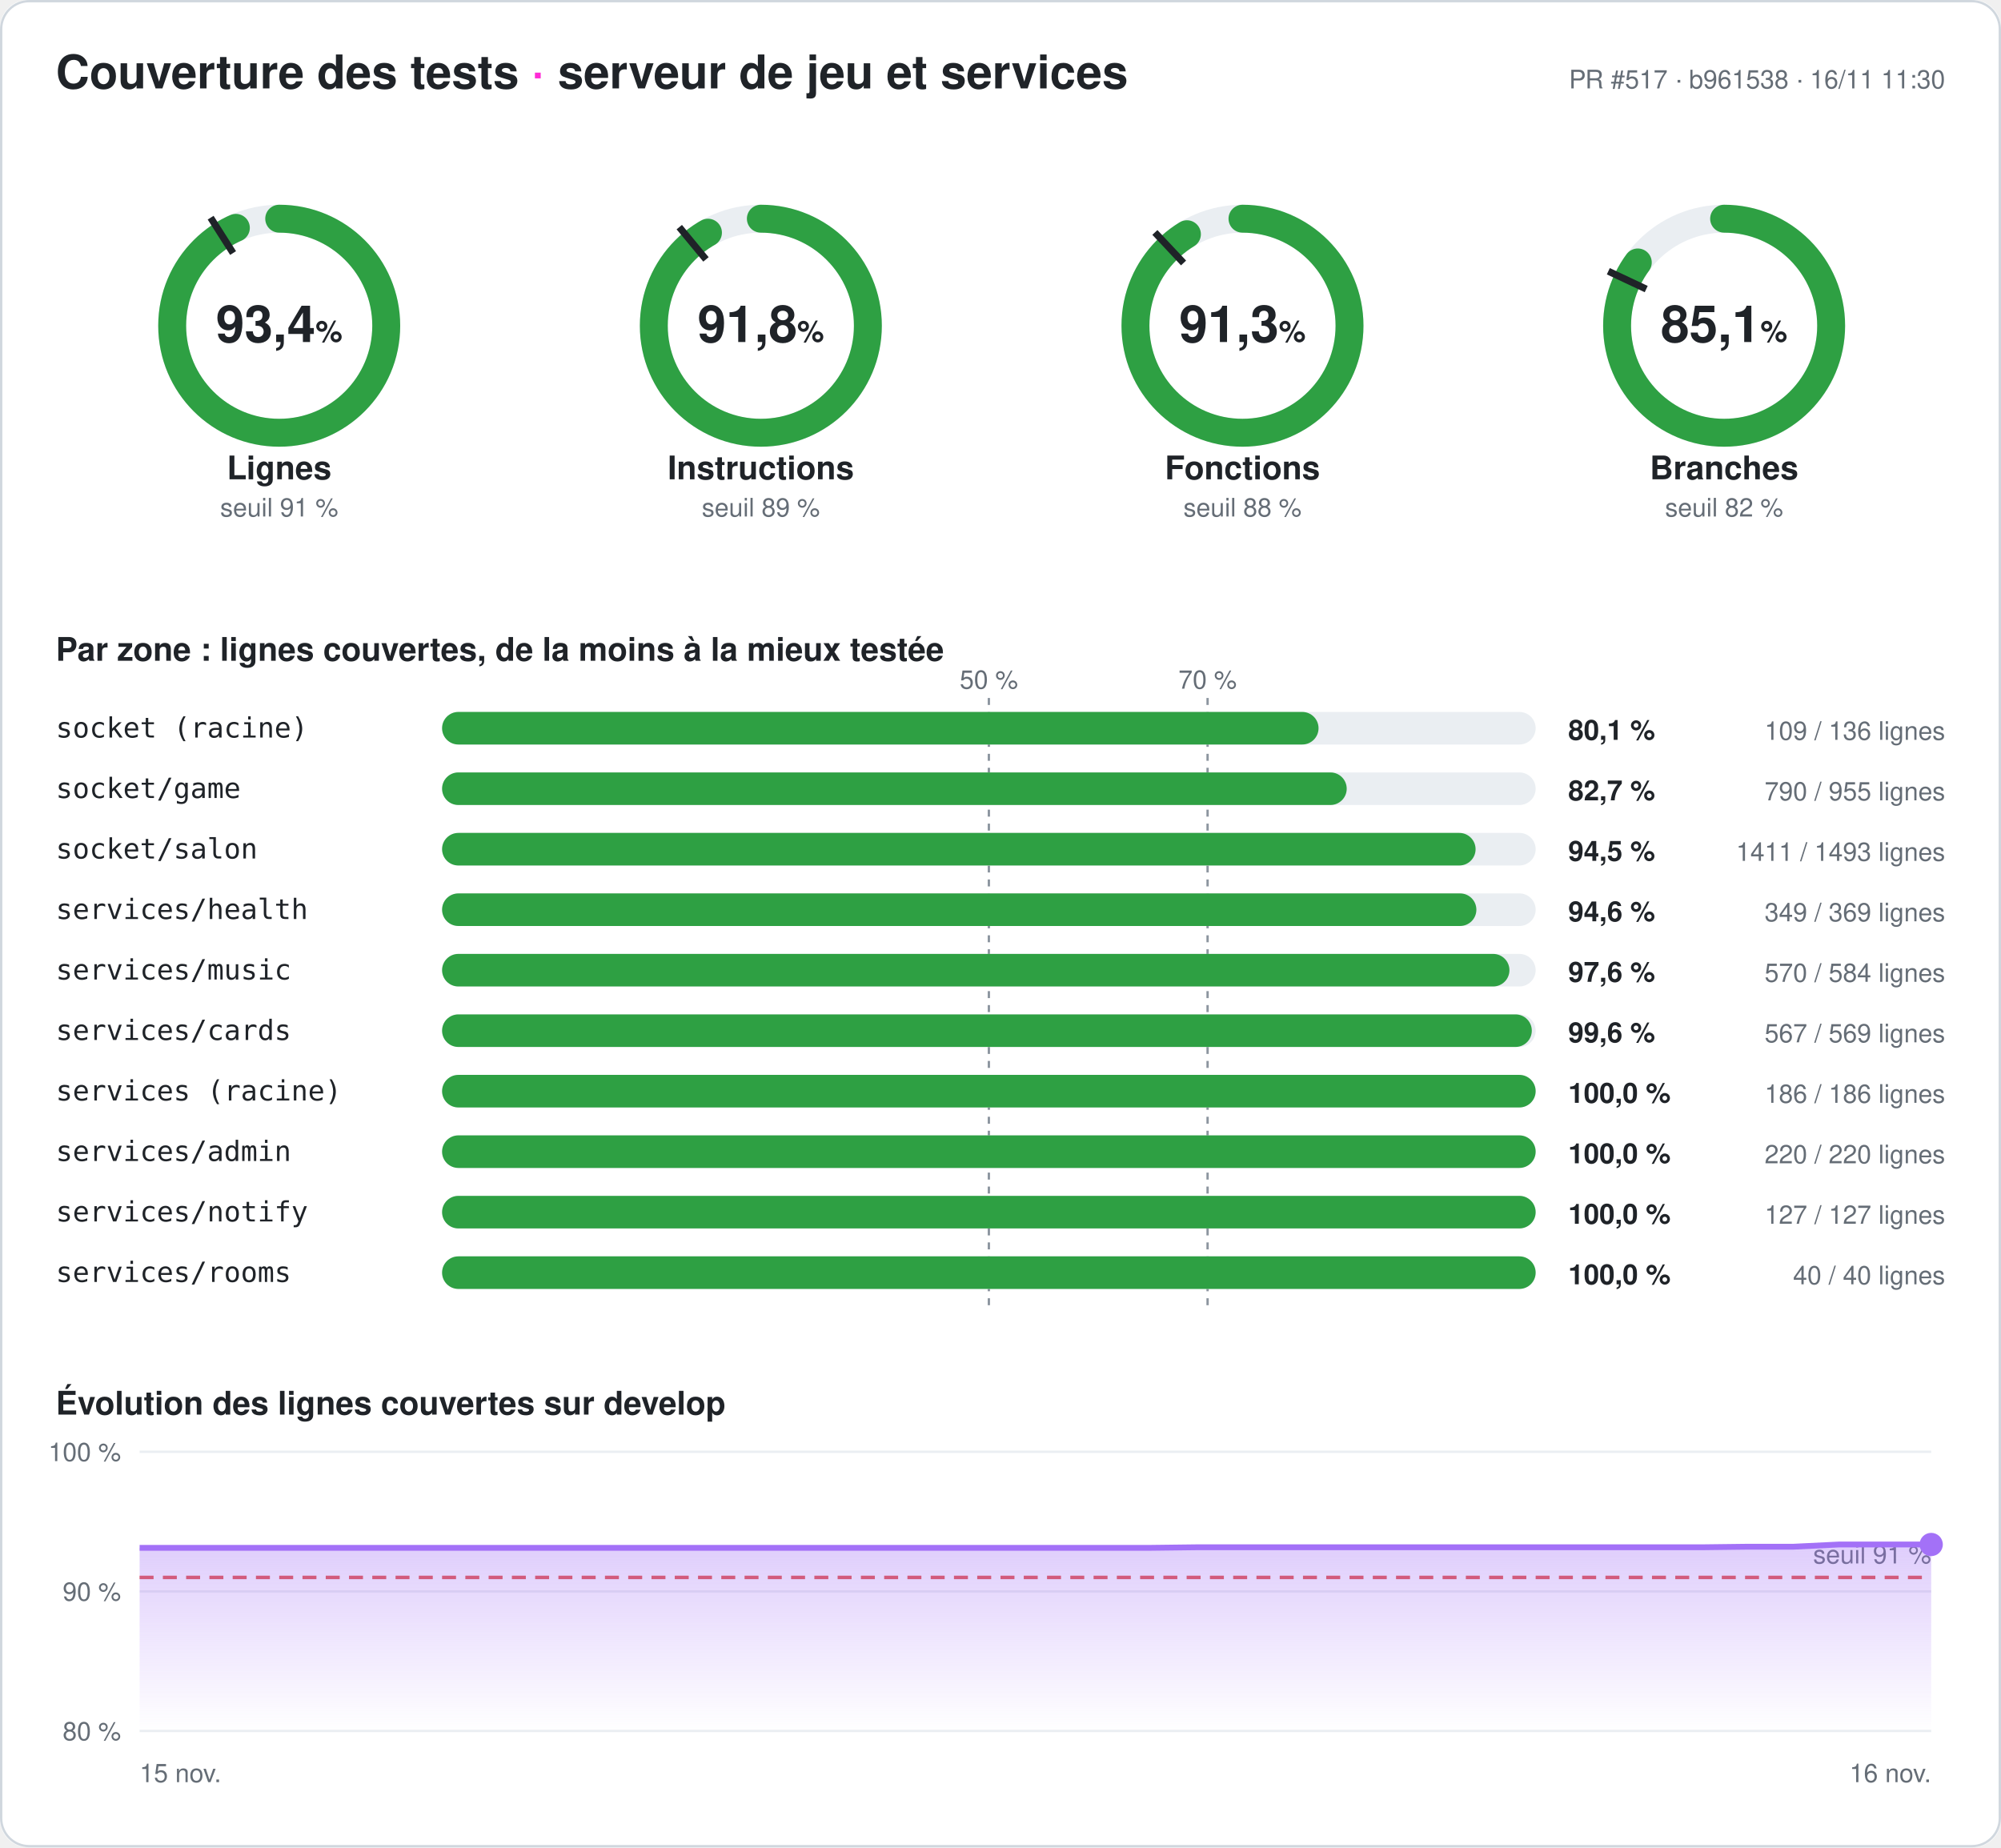
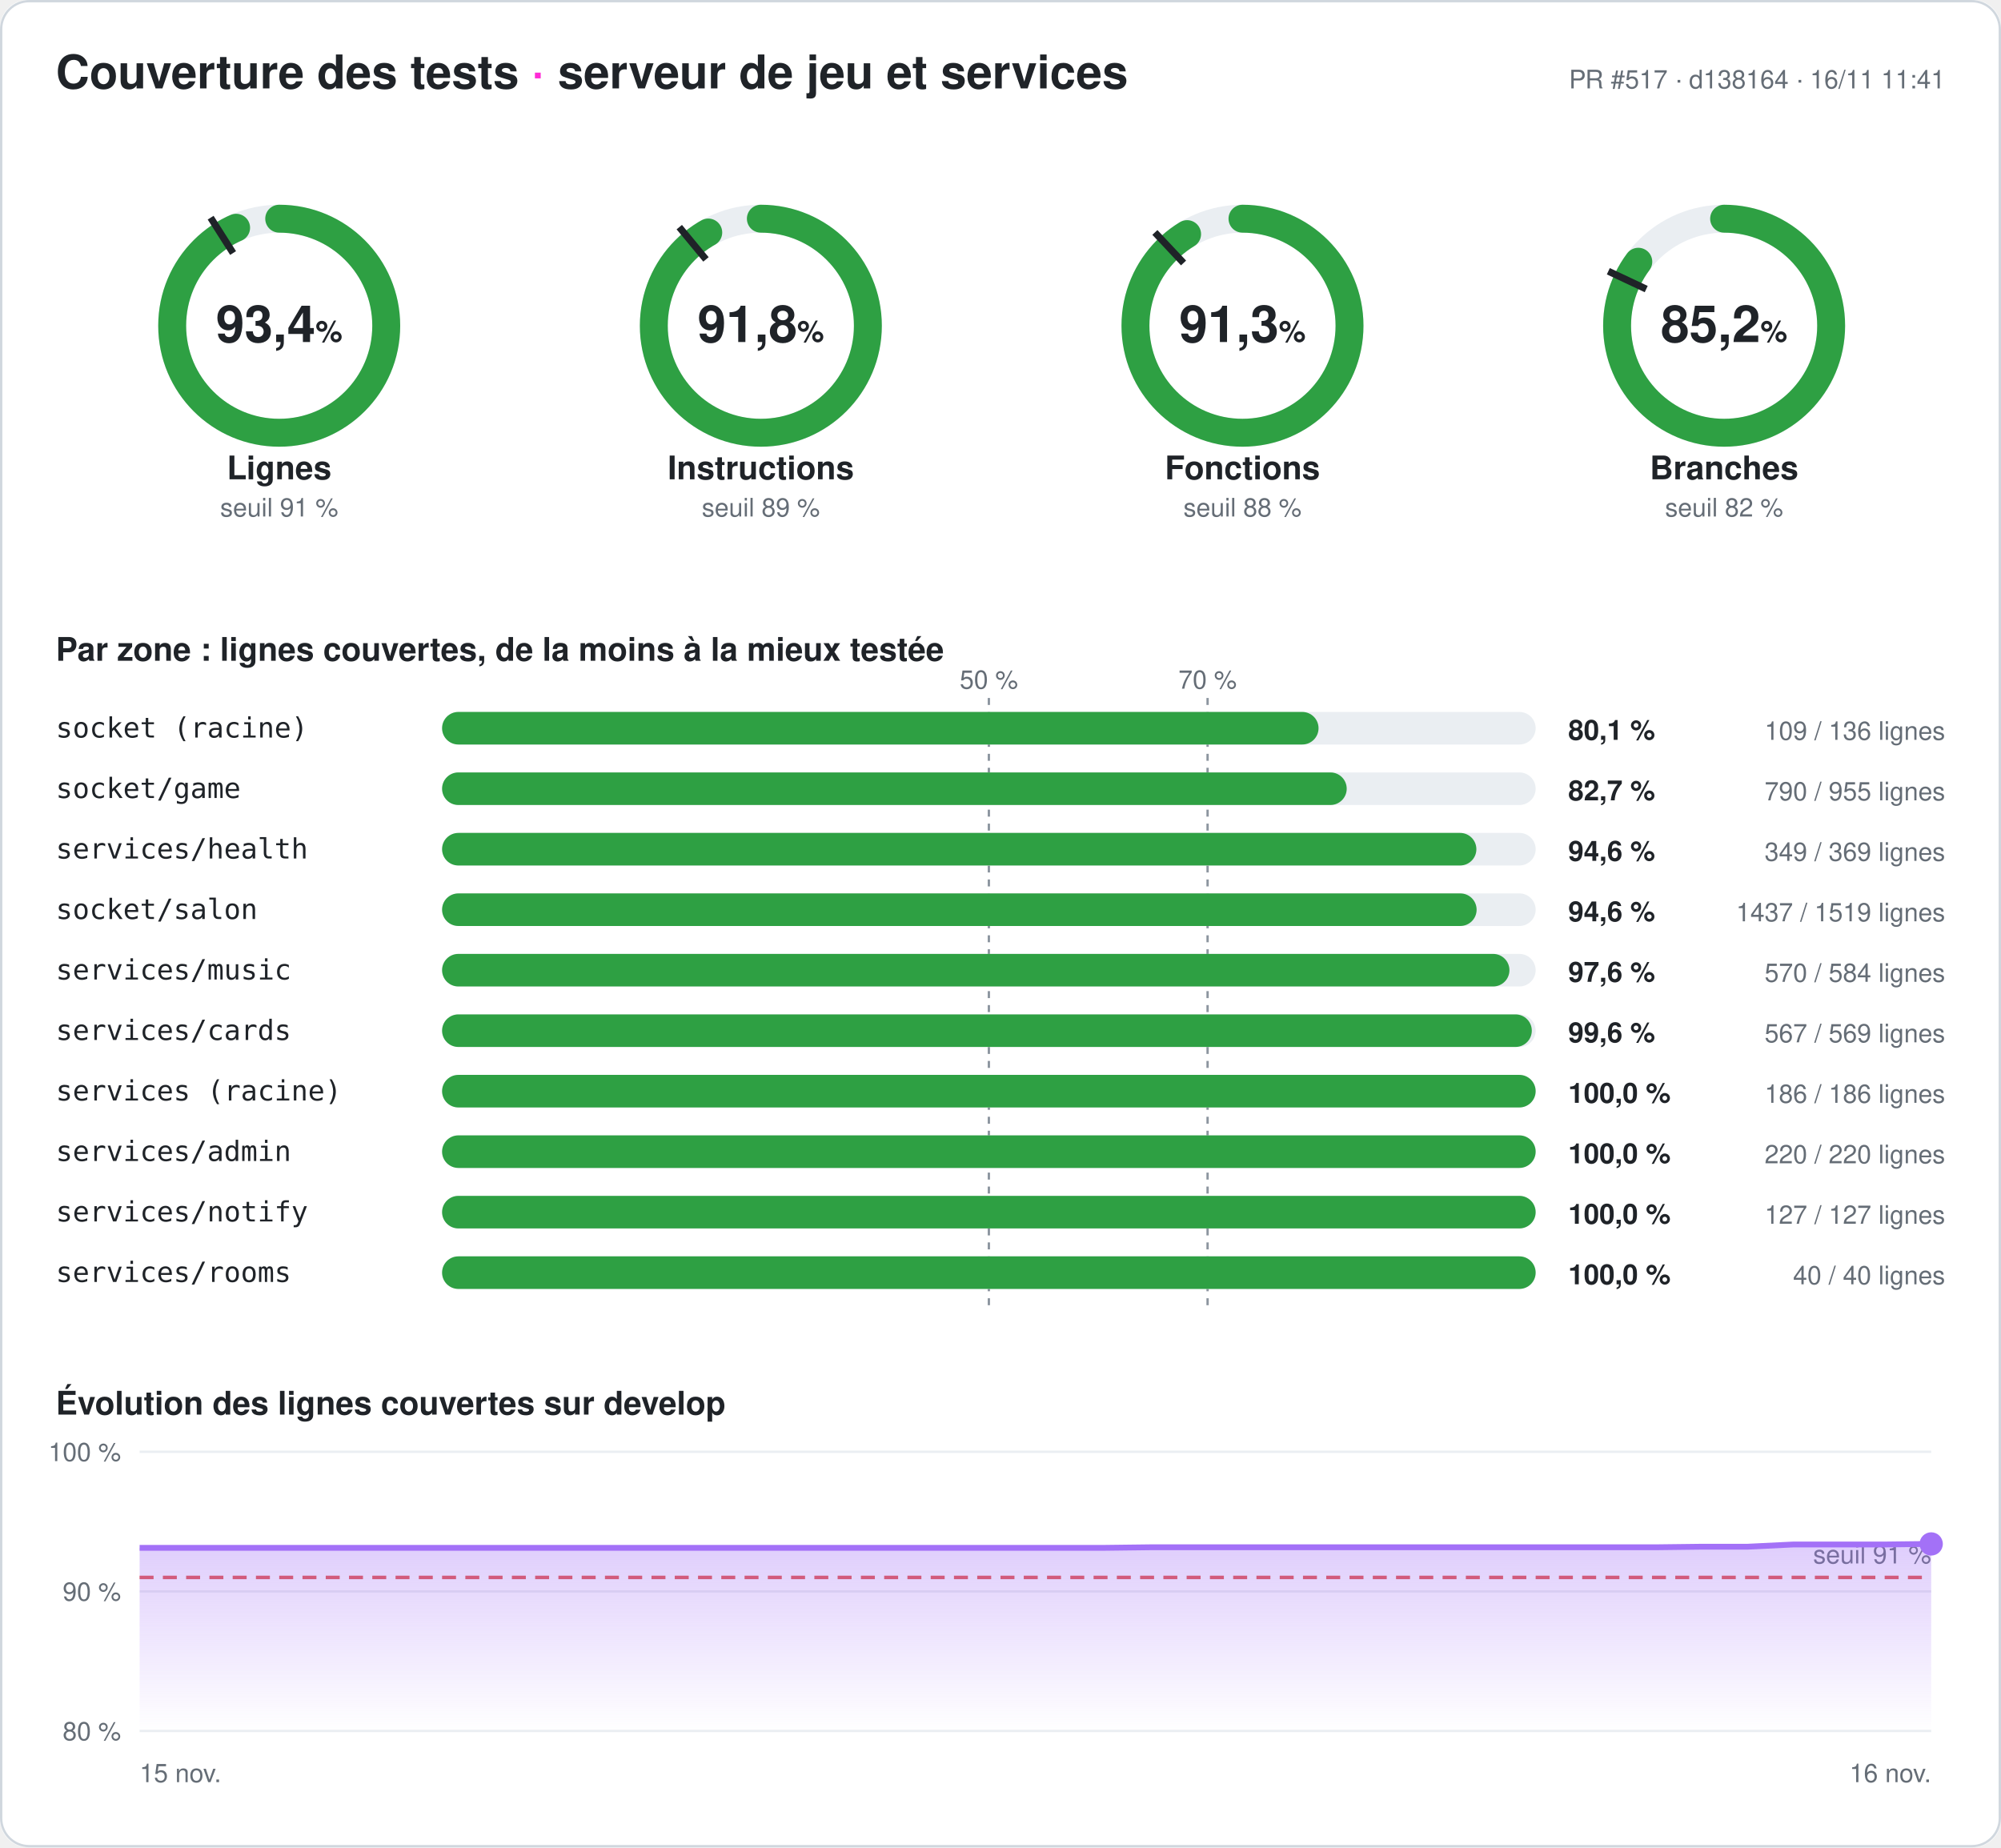
<svg xmlns="http://www.w3.org/2000/svg" width="860" height="794" viewBox="0 0 860 794" font-family="-apple-system,Segoe UI,Helvetica,Arial,sans-serif" role="img" aria-label="Couverture des tests du serveur : 93,4 % des lignes">
  <style>
.fond{fill:#ffffff}.titre{fill:#1f2328;font-size:20px;font-weight:700}.titre2{fill:#1f2328;font-size:14px;font-weight:600}
.valeur{fill:#1f2328;font-size:22px;font-weight:700}.unite{font-size:13px;font-weight:600}.nom{fill:#1f2328;font-size:14px;font-weight:600}
.petit{fill:#656d76;font-size:11px}.zone{fill:#1f2328;font-size:12px;font-family:ui-monospace,Consolas,monospace}
.chiffre{fill:#1f2328;font-size:12px;font-weight:700}.piste{stroke:#eaeef2}.piste-plein{fill:#eaeef2}.trait{stroke:#1f2328}
.repere{stroke:#8c959f;stroke-dasharray:3 3}.grille{stroke:#eaeef2}.bord{fill:none;stroke:#d0d7de}
@media (prefers-color-scheme: dark){.fond{fill:#0d1117}.titre,.titre2,.valeur,.nom,.zone,.chiffre{fill:#e6edf3}.petit{fill:#8d96a0}
.piste{stroke:#21262d}.piste-plein{fill:#21262d}.trait{stroke:#e6edf3}.repere{stroke:#6e7681}.grille{stroke:#21262d}.bord{stroke:#30363d}}
</style>
  <defs>
    <linearGradient id="degrade" x1="0" y1="0" x2="0" y2="1">
      <stop offset="0" stop-color="#a371f7" stop-opacity=".35" />
      <stop offset="1" stop-color="#a371f7" stop-opacity="0" />
    </linearGradient>
  </defs>
  <rect width="860" height="794" rx="12" class="fond" />
  <rect x=".5" y=".5" width="859" height="793" rx="12" class="bord" />
  <text x="24" y="38" class="titre">Couverture des tests <tspan fill="#ff2bd6">·</tspan> serveur de jeu et services</text>
-   <text x="836" y="38" class="petit" text-anchor="end">PR #517 · b961538 · 16/11 11:30</text>
+   <text x="836" y="38" class="petit" text-anchor="end">PR #517 · d138164 · 16/11 11:41</text>
  <g>
    <circle cx="120" cy="140" r="46" class="piste" stroke-width="12" fill="none" />
-     <circle cx="120" cy="140" r="46" stroke="#2ea043" stroke-width="12" fill="none" stroke-linecap="round" stroke-dasharray="269.864 289.027" transform="rotate(-90 120 140)" />
+     <circle cx="120" cy="140" r="46" stroke="#2ea043" stroke-width="12" fill="none" stroke-linecap="round" stroke-dasharray="269.98 289.027" transform="rotate(-90 120 140)" />
    <polyline points="100.174,108.76 90.53,93.562" class="trait" stroke-width="3" />
    <text x="120" y="147" class="valeur" text-anchor="middle">93,4<tspan class="unite"> %</tspan>
    </text>
    <text x="120" y="206" class="nom" text-anchor="middle">Lignes</text>
    <text x="120" y="222" class="petit" text-anchor="middle">seuil 91 %</text>
  </g>
  <g>
    <circle cx="327" cy="140" r="46" class="piste" stroke-width="12" fill="none" />
-     <circle cx="327" cy="140" r="46" stroke="#2ea043" stroke-width="12" fill="none" stroke-linecap="round" stroke-dasharray="265.269 289.027" transform="rotate(-90 327 140)" />
+     <circle cx="327" cy="140" r="46" stroke="#2ea043" stroke-width="12" fill="none" stroke-linecap="round" stroke-dasharray="265.413 289.027" transform="rotate(-90 327 140)" />
    <polyline points="303.415,111.491 291.942,97.622" class="trait" stroke-width="3" />
    <text x="327" y="147" class="valeur" text-anchor="middle">91,8<tspan class="unite"> %</tspan>
    </text>
    <text x="327" y="206" class="nom" text-anchor="middle">Instructions</text>
    <text x="327" y="222" class="petit" text-anchor="middle">seuil 89 %</text>
  </g>
  <g>
    <circle cx="534" cy="140" r="46" class="piste" stroke-width="12" fill="none" />
-     <circle cx="534" cy="140" r="46" stroke="#2ea043" stroke-width="12" fill="none" stroke-linecap="round" stroke-dasharray="263.939 289.027" transform="rotate(-90 534 140)" />
+     <circle cx="534" cy="140" r="46" stroke="#2ea043" stroke-width="12" fill="none" stroke-linecap="round" stroke-dasharray="264.026 289.027" transform="rotate(-90 534 140)" />
    <polyline points="508.672,113.028 496.35,99.907" class="trait" stroke-width="3" />
    <text x="534" y="147" class="valeur" text-anchor="middle">91,3<tspan class="unite"> %</tspan>
    </text>
    <text x="534" y="206" class="nom" text-anchor="middle">Fonctions</text>
    <text x="534" y="222" class="petit" text-anchor="middle">seuil 88 %</text>
  </g>
  <g>
    <circle cx="741" cy="140" r="46" class="piste" stroke-width="12" fill="none" />
-     <circle cx="741" cy="140" r="46" stroke="#2ea043" stroke-width="12" fill="none" stroke-linecap="round" stroke-dasharray="245.875 289.027" transform="rotate(-90 741 140)" />
+     <circle cx="741" cy="140" r="46" stroke="#2ea043" stroke-width="12" fill="none" stroke-linecap="round" stroke-dasharray="246.251 289.027" transform="rotate(-90 741 140)" />
    <polyline points="707.521,124.246 691.235,116.582" class="trait" stroke-width="3" />
-     <text x="741" y="147" class="valeur" text-anchor="middle">85,1<tspan class="unite"> %</tspan>
+     <text x="741" y="147" class="valeur" text-anchor="middle">85,2<tspan class="unite"> %</tspan>
    </text>
    <text x="741" y="206" class="nom" text-anchor="middle">Branches</text>
    <text x="741" y="222" class="petit" text-anchor="middle">seuil 82 %</text>
  </g>
  <text x="24" y="284" class="titre2">Par zone : lignes couvertes, de la moins à la mieux testée</text>
  <line x1="425" x2="425" y1="300" y2="564" class="repere" />
  <text x="425" y="296" class="petit" text-anchor="middle">50 %</text>
  <line x1="519" x2="519" y1="300" y2="564" class="repere" />
  <text x="519" y="296" class="petit" text-anchor="middle">70 %</text>
  <text x="24" y="317" class="zone">socket (racine)</text>
  <rect x="190" y="306" width="470" height="14" rx="7" class="piste-plein" />
  <rect x="190" y="306" width="376.691" height="14" rx="7" fill="#2ea043" />
  <text x="674" y="318" class="chiffre">80,1 %</text>
  <text x="836" y="318" class="petit" text-anchor="end">109 / 136 lignes</text>
  <text x="24" y="343" class="zone">socket/game</text>
  <rect x="190" y="332" width="470" height="14" rx="7" class="piste-plein" />
  <rect x="190" y="332" width="388.796" height="14" rx="7" fill="#2ea043" />
  <text x="674" y="344" class="chiffre">82,7 %</text>
  <text x="836" y="344" class="petit" text-anchor="end">790 / 955 lignes</text>
-   <text x="24" y="369" class="zone">socket/salon</text>
+   <text x="24" y="369" class="zone">services/health</text>
  <rect x="190" y="358" width="470" height="14" rx="7" class="piste-plein" />
-   <rect x="190" y="358" width="444.186" height="14" rx="7" fill="#2ea043" />
-   <text x="674" y="370" class="chiffre">94,5 %</text>
-   <text x="836" y="370" class="petit" text-anchor="end">1411 / 1493 lignes</text>
-   <text x="24" y="395" class="zone">services/health</text>
+   <rect x="190" y="358" width="444.526" height="14" rx="7" fill="#2ea043" />
+   <text x="674" y="370" class="chiffre">94,6 %</text>
+   <text x="836" y="370" class="petit" text-anchor="end">349 / 369 lignes</text>
+   <text x="24" y="395" class="zone">socket/salon</text>
  <rect x="190" y="384" width="470" height="14" rx="7" class="piste-plein" />
-   <rect x="190" y="384" width="444.526" height="14" rx="7" fill="#2ea043" />
+   <rect x="190" y="384" width="444.628" height="14" rx="7" fill="#2ea043" />
  <text x="674" y="396" class="chiffre">94,6 %</text>
-   <text x="836" y="396" class="petit" text-anchor="end">349 / 369 lignes</text>
+   <text x="836" y="396" class="petit" text-anchor="end">1437 / 1519 lignes</text>
  <text x="24" y="421" class="zone">services/music</text>
  <rect x="190" y="410" width="470" height="14" rx="7" class="piste-plein" />
  <rect x="190" y="410" width="458.733" height="14" rx="7" fill="#2ea043" />
  <text x="674" y="422" class="chiffre">97,6 %</text>
  <text x="836" y="422" class="petit" text-anchor="end">570 / 584 lignes</text>
  <text x="24" y="447" class="zone">services/cards</text>
  <rect x="190" y="436" width="470" height="14" rx="7" class="piste-plein" />
  <rect x="190" y="436" width="468.348" height="14" rx="7" fill="#2ea043" />
  <text x="674" y="448" class="chiffre">99,6 %</text>
  <text x="836" y="448" class="petit" text-anchor="end">567 / 569 lignes</text>
  <text x="24" y="473" class="zone">services (racine)</text>
  <rect x="190" y="462" width="470" height="14" rx="7" class="piste-plein" />
  <rect x="190" y="462" width="470" height="14" rx="7" fill="#2ea043" />
  <text x="674" y="474" class="chiffre">100,0 %</text>
  <text x="836" y="474" class="petit" text-anchor="end">186 / 186 lignes</text>
  <text x="24" y="499" class="zone">services/admin</text>
  <rect x="190" y="488" width="470" height="14" rx="7" class="piste-plein" />
  <rect x="190" y="488" width="470" height="14" rx="7" fill="#2ea043" />
  <text x="674" y="500" class="chiffre">100,0 %</text>
  <text x="836" y="500" class="petit" text-anchor="end">220 / 220 lignes</text>
  <text x="24" y="525" class="zone">services/notify</text>
  <rect x="190" y="514" width="470" height="14" rx="7" class="piste-plein" />
  <rect x="190" y="514" width="470" height="14" rx="7" fill="#2ea043" />
  <text x="674" y="526" class="chiffre">100,0 %</text>
  <text x="836" y="526" class="petit" text-anchor="end">127 / 127 lignes</text>
  <text x="24" y="551" class="zone">services/rooms</text>
  <rect x="190" y="540" width="470" height="14" rx="7" class="piste-plein" />
  <rect x="190" y="540" width="470" height="14" rx="7" fill="#2ea043" />
  <text x="674" y="552" class="chiffre">100,0 %</text>
  <text x="836" y="552" class="petit" text-anchor="end">40 / 40 lignes</text>
  <text x="24" y="608" class="titre2">Évolution des lignes couvertes sur develop</text>
  <line x1="60" x2="830" y1="744" y2="744" class="grille" />
  <text x="52" y="748" class="petit" text-anchor="end">80 %</text>
  <line x1="60" x2="830" y1="684" y2="684" class="grille" />
  <text x="52" y="688" class="petit" text-anchor="end">90 %</text>
  <line x1="60" x2="830" y1="624" y2="624" class="grille" />
  <text x="52" y="628" class="petit" text-anchor="end">100 %</text>
  <line x1="60" x2="830" y1="678" y2="678" stroke="#e5534b" stroke-dasharray="6 4" stroke-width="1.5" />
  <text x="830" y="672" class="petit" fill="#e5534b" text-anchor="end">seuil 91 %</text>
-   <polygon points="60,744 60,665.28 79.744,665.28 99.487,665.28 119.231,665.28 138.974,665.28 158.718,665.28 178.462,665.28 198.205,665.28 217.949,665.28 237.692,665.28 257.436,665.28 277.179,665.28 296.923,665.28 316.667,665.28 336.41,665.28 356.154,665.28 375.897,665.28 395.641,665.28 415.385,665.28 435.128,665.28 454.872,665.28 474.615,665.28 494.359,665.28 514.103,665.04 533.846,665.04 553.59,665.04 573.333,665.04 593.077,665.04 612.821,665.04 632.564,665.04 652.308,665.04 672.051,665.04 691.795,665.04 711.538,665.04 731.282,665.04 751.026,664.8 770.769,664.8 790.513,663.84 810.256,663.84 830,663.84 830,744" fill="url(#degrade)" />
-   <polyline points="60,665.28 79.744,665.28 99.487,665.28 119.231,665.28 138.974,665.28 158.718,665.28 178.462,665.28 198.205,665.28 217.949,665.28 237.692,665.28 257.436,665.28 277.179,665.28 296.923,665.28 316.667,665.28 336.41,665.28 356.154,665.28 375.897,665.28 395.641,665.28 415.385,665.28 435.128,665.28 454.872,665.28 474.615,665.28 494.359,665.28 514.103,665.04 533.846,665.04 553.59,665.04 573.333,665.04 593.077,665.04 612.821,665.04 632.564,665.04 652.308,665.04 672.051,665.04 691.795,665.04 711.538,665.04 731.282,665.04 751.026,664.8 770.769,664.8 790.513,663.84 810.256,663.84 830,663.84" fill="none" stroke="#a371f7" stroke-width="2.5" stroke-linejoin="round" />
-   <circle cx="830" cy="663.84" r="5" fill="#a371f7" />
+   <polygon points="60,744 60,665.28 79.744,665.28 99.487,665.28 119.231,665.28 138.974,665.28 158.718,665.28 178.462,665.28 198.205,665.28 217.949,665.28 237.692,665.28 257.436,665.28 277.179,665.28 296.923,665.28 316.667,665.28 336.41,665.28 356.154,665.28 375.897,665.28 395.641,665.28 415.385,665.28 435.128,665.28 454.872,665.28 474.615,665.28 494.359,665.04 514.103,665.04 533.846,665.04 553.59,665.04 573.333,665.04 593.077,665.04 612.821,665.04 632.564,665.04 652.308,665.04 672.051,665.04 691.795,665.04 711.538,665.04 731.282,664.8 751.026,664.8 770.769,663.84 790.513,663.84 810.256,663.84 830,663.6 830,744" fill="url(#degrade)" />
+   <polyline points="60,665.28 79.744,665.28 99.487,665.28 119.231,665.28 138.974,665.28 158.718,665.28 178.462,665.28 198.205,665.28 217.949,665.28 237.692,665.28 257.436,665.28 277.179,665.28 296.923,665.28 316.667,665.28 336.41,665.28 356.154,665.28 375.897,665.28 395.641,665.28 415.385,665.28 435.128,665.28 454.872,665.28 474.615,665.28 494.359,665.04 514.103,665.04 533.846,665.04 553.59,665.04 573.333,665.04 593.077,665.04 612.821,665.04 632.564,665.04 652.308,665.04 672.051,665.04 691.795,665.04 711.538,665.04 731.282,664.8 751.026,664.8 770.769,663.84 790.513,663.84 810.256,663.84 830,663.6" fill="none" stroke="#a371f7" stroke-width="2.5" stroke-linejoin="round" />
+   <circle cx="830" cy="663.6" r="5" fill="#a371f7" />
  <text x="60" y="766" class="petit">15 nov.</text>
  <text x="830" y="766" class="petit" text-anchor="end">16 nov.</text>
</svg>
